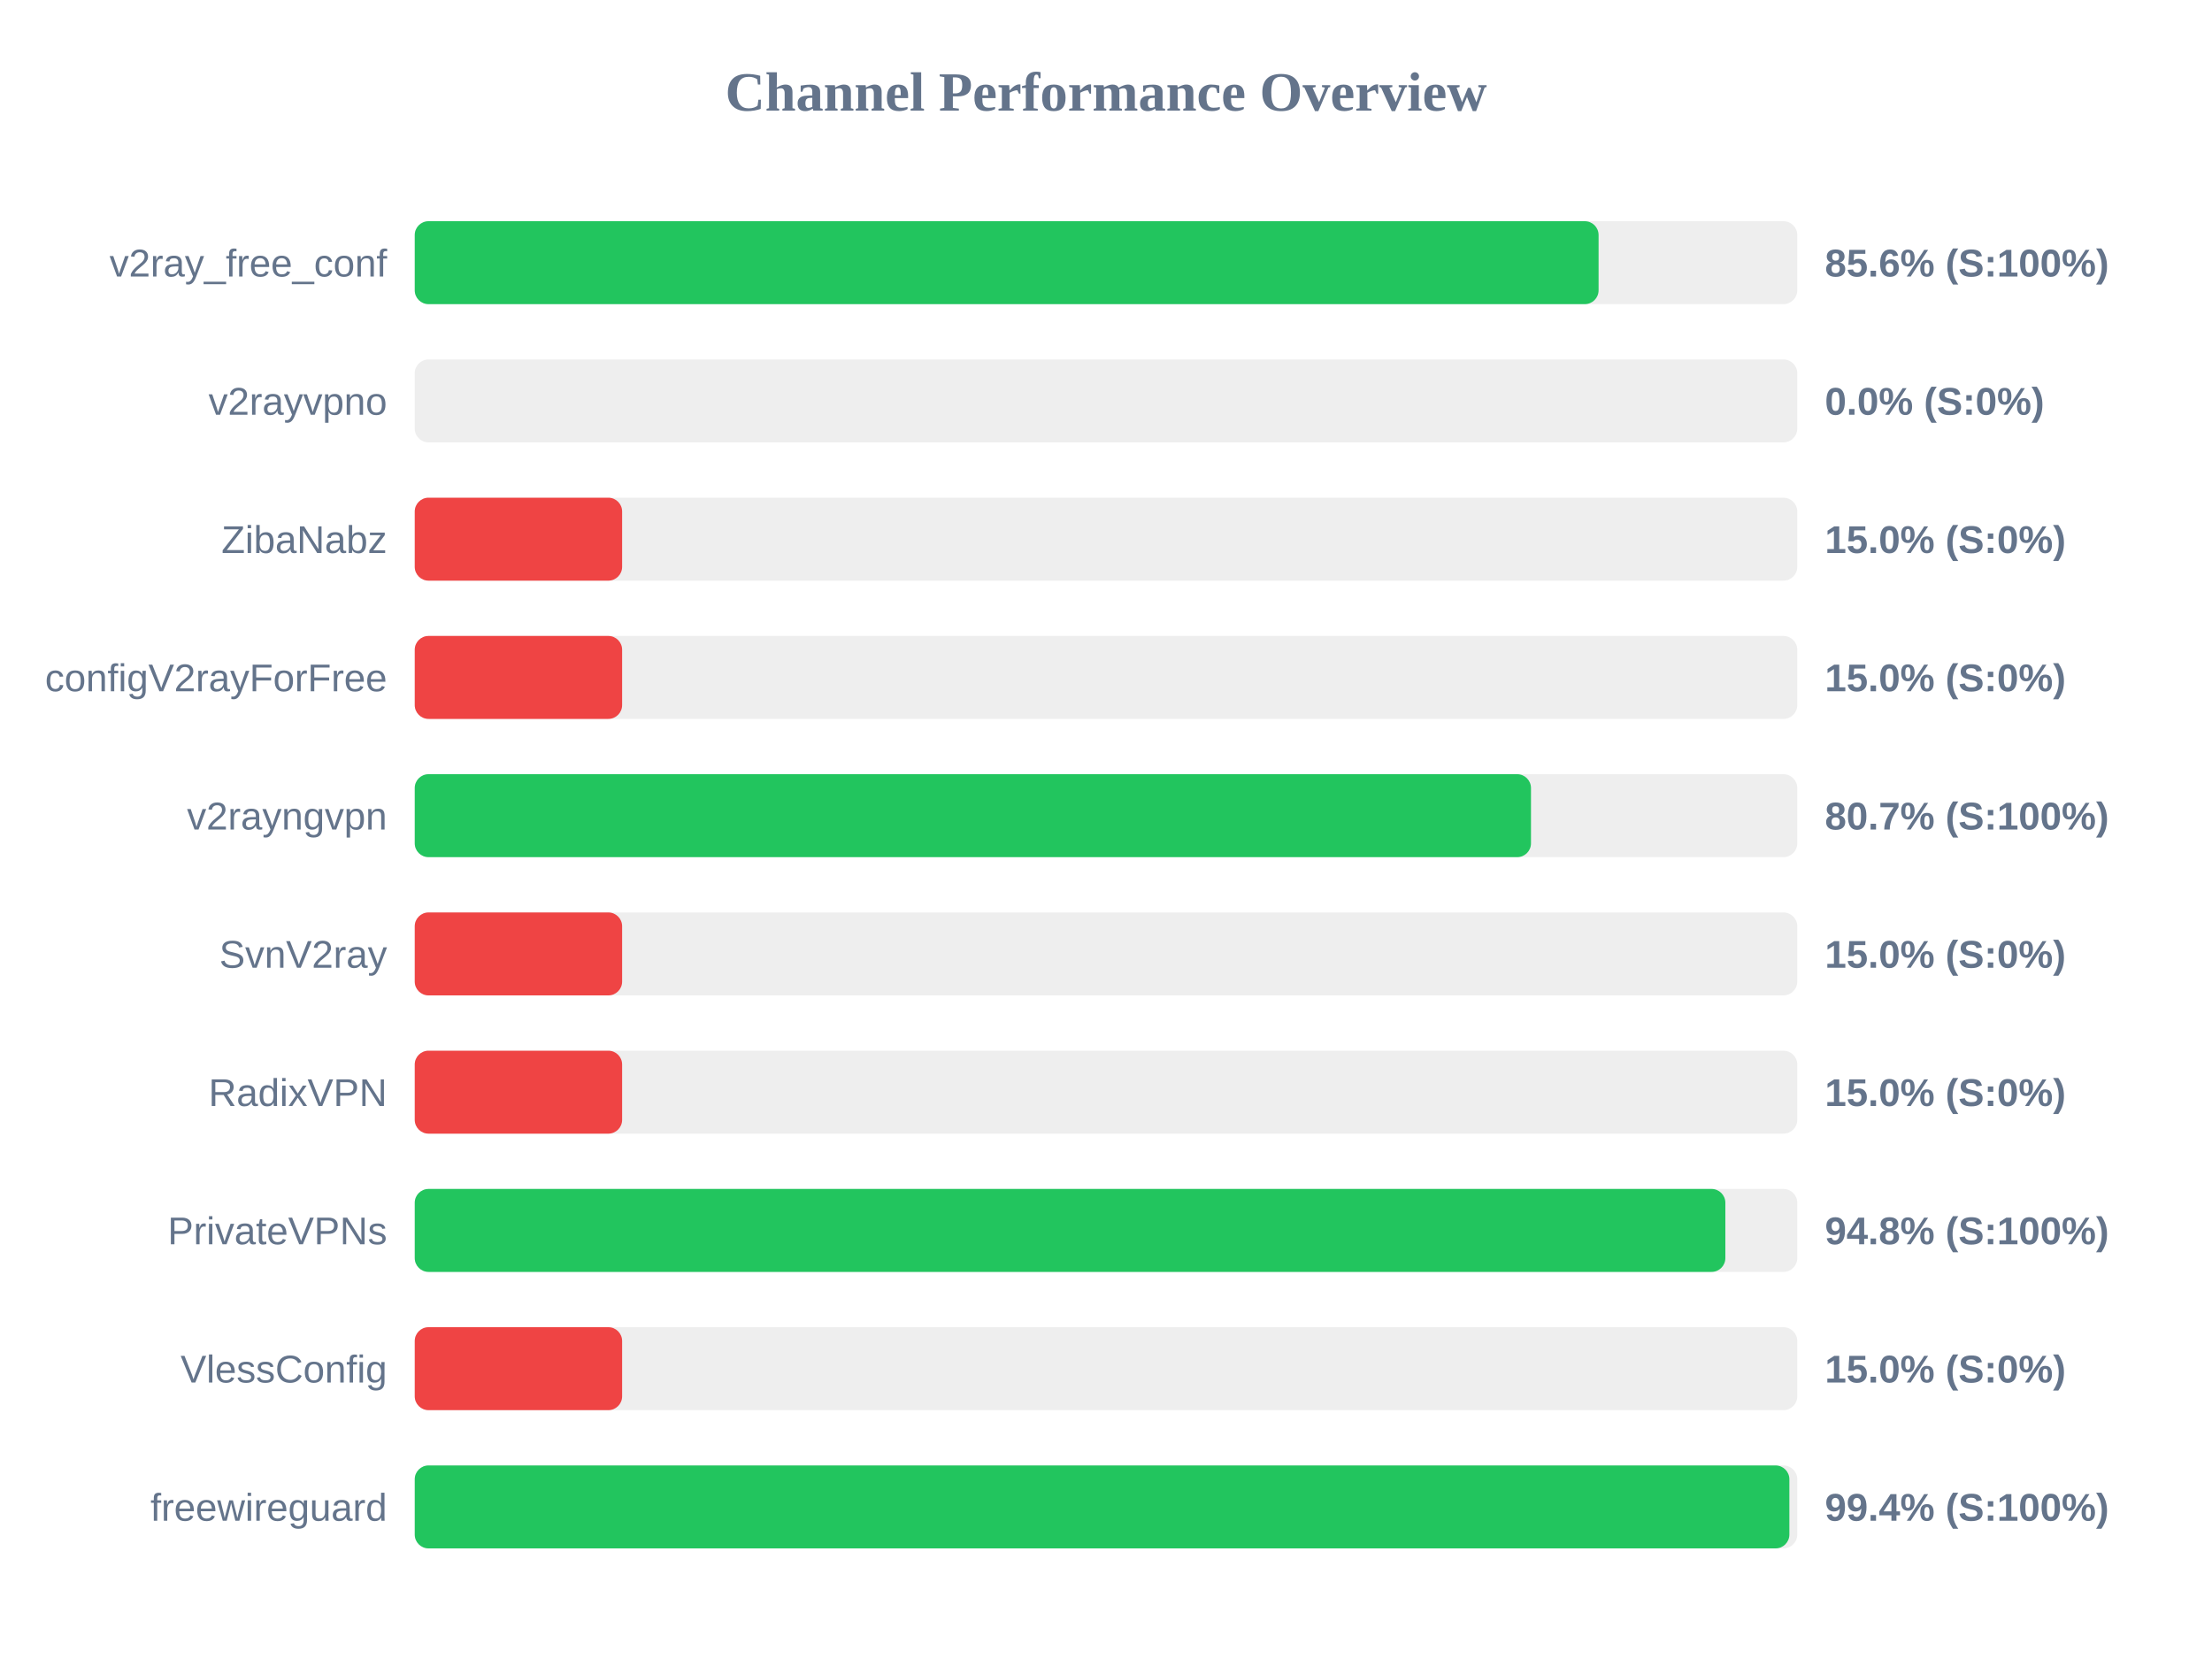
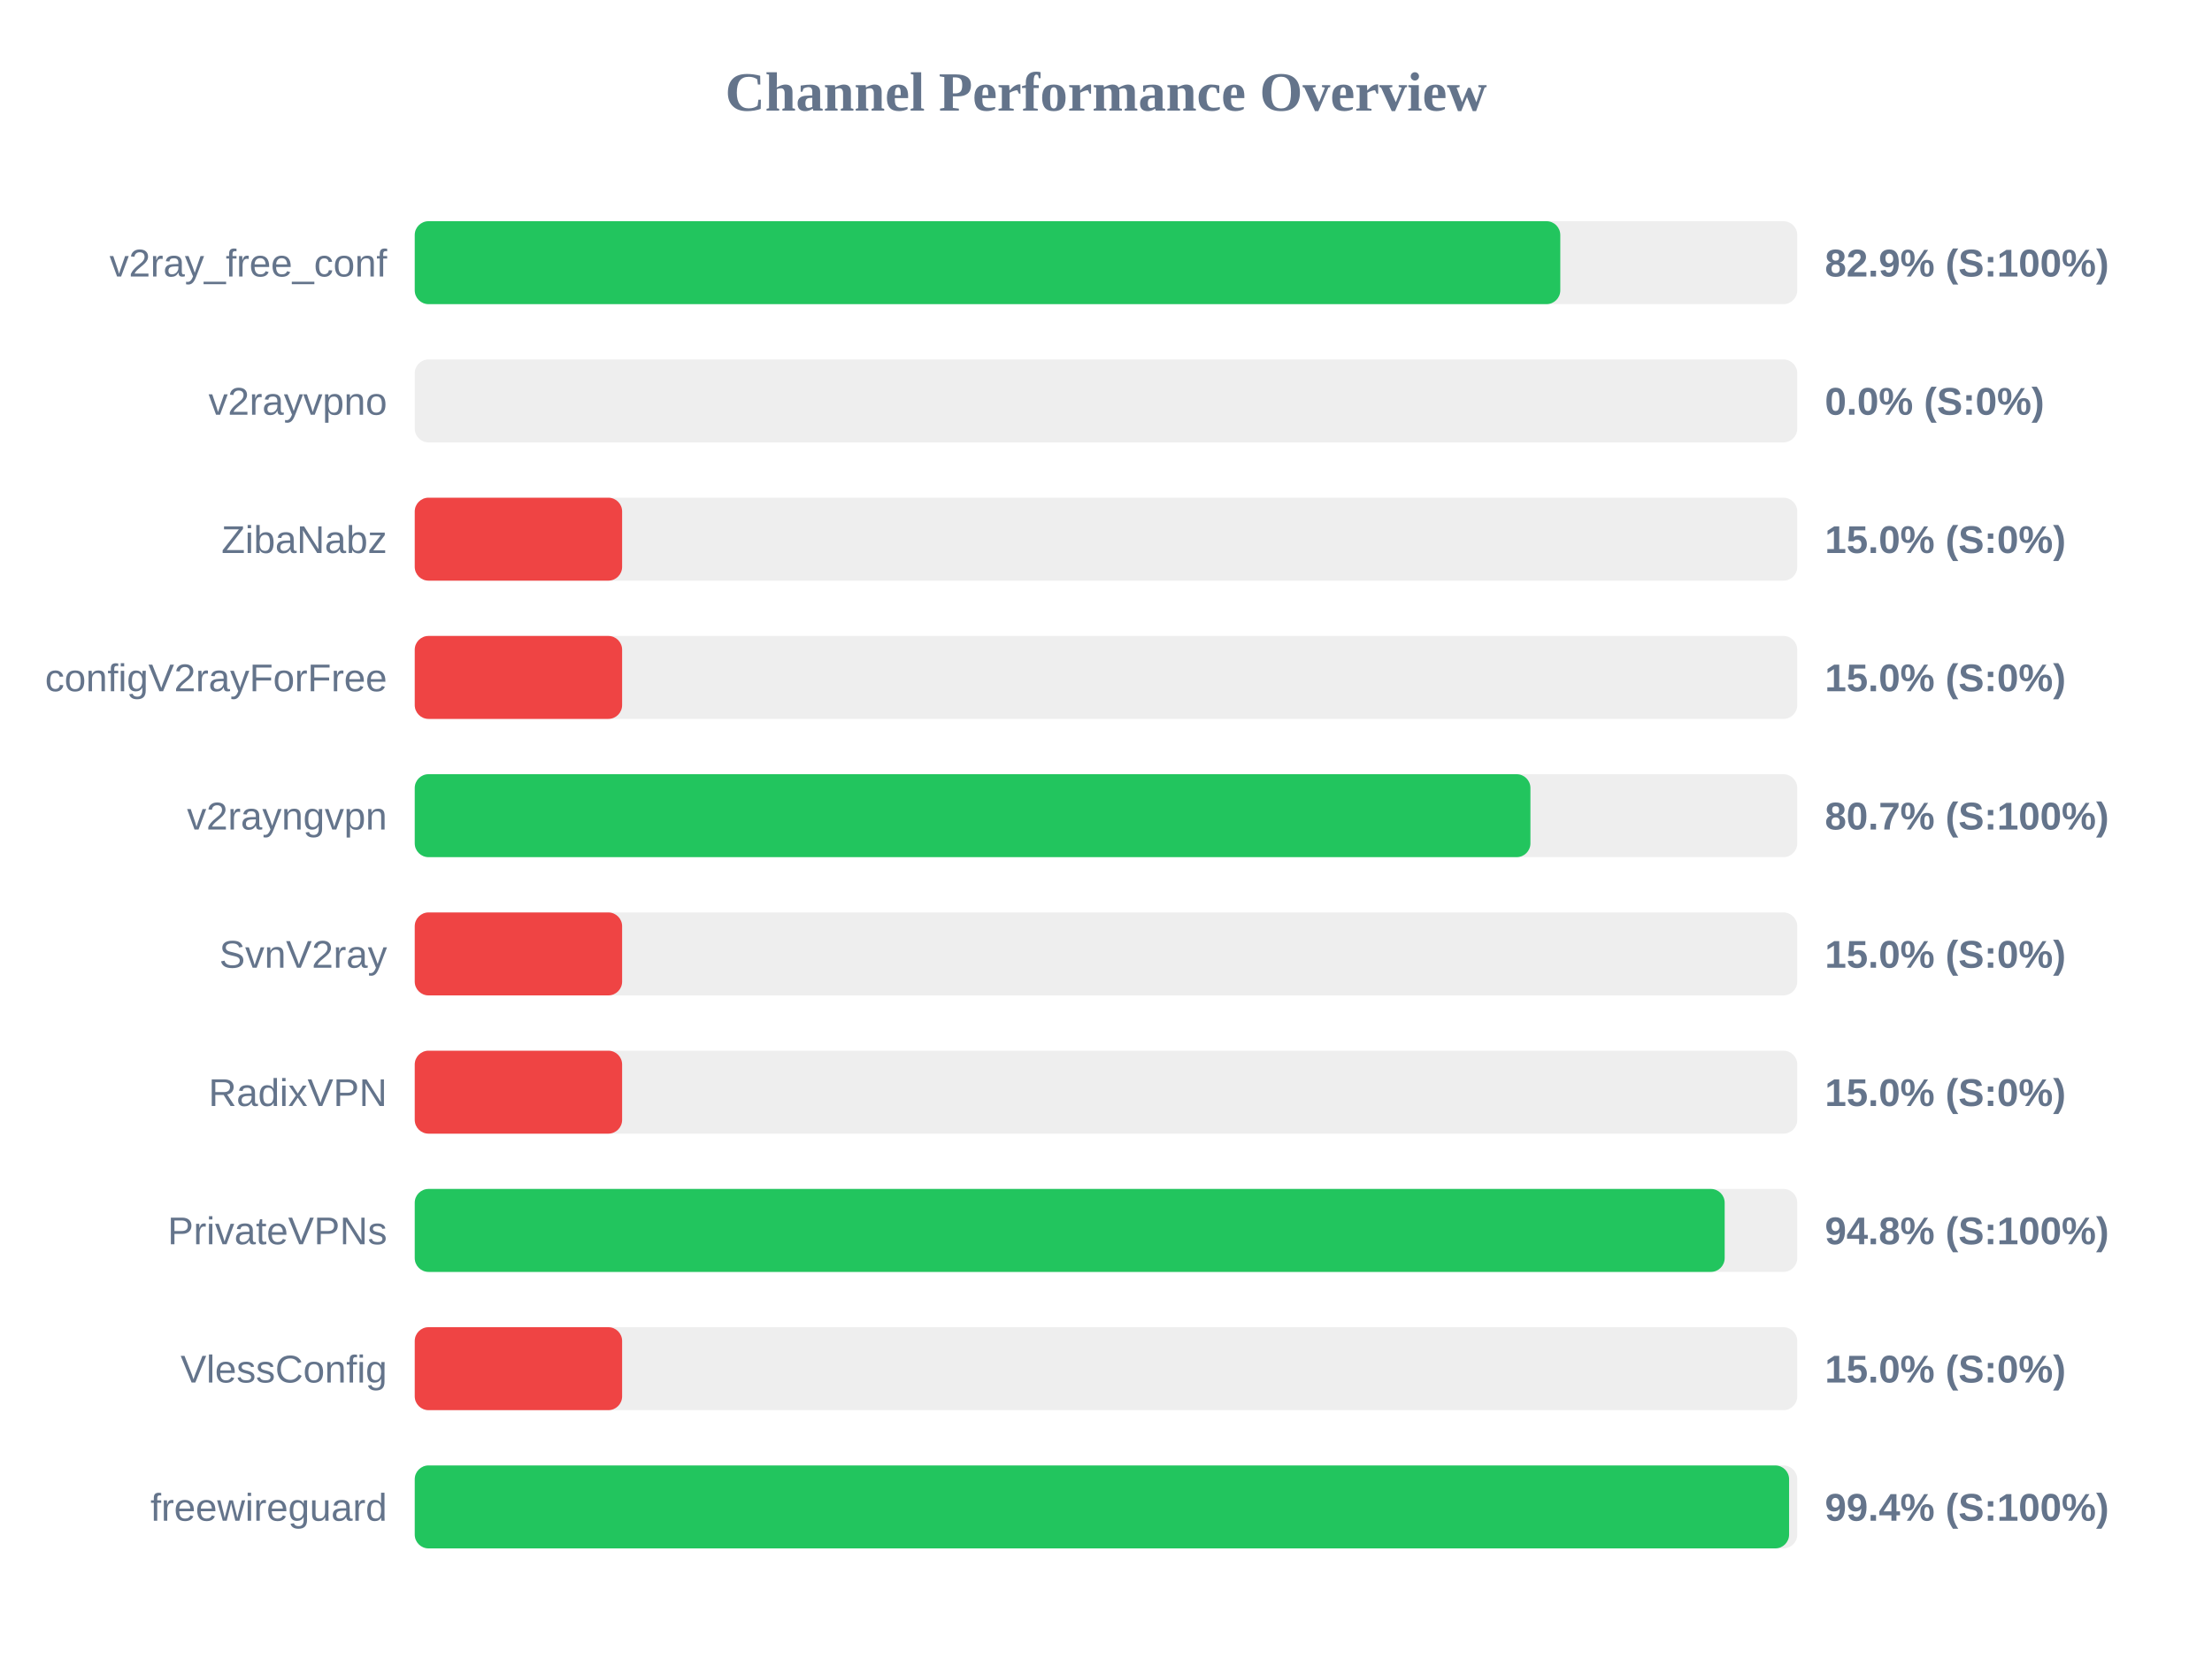
<svg xmlns="http://www.w3.org/2000/svg" width="800" height="600" version="1.1">
  <style>
        .row { font: 14px Arial; fill: #64748b; }
        .score { font: bold 14px Arial; fill: #64748b; }
    </style>
  <text x="400" y="40" text-anchor="middle" font-size="20px" font-weight="bold" fill="#64748b">Channel Performance Overview</text>
  <rect x="150" y="80" width="500" height="30" fill="#eee" rx="5" />
-   <rect x="150" y="80" width="428.15" height="30" fill="#22c55e" rx="5" />
+   <rect x="150" y="80" width="414.3" height="30" fill="#22c55e" rx="5" />
  <text x="140" y="100" text-anchor="end" class="row">v2ray_free_conf</text>
-   <text x="660" y="100" text-anchor="start" class="score">85.6% (S:100%)</text>
+   <text x="660" y="100" text-anchor="start" class="score">82.9% (S:100%)</text>
  <rect x="150" y="130" width="500" height="30" fill="#eee" rx="5" />
  <rect x="150" y="130" width="0.0" height="30" fill="#ef4444" rx="5" />
  <text x="140" y="150" text-anchor="end" class="row">v2rayvpno</text>
  <text x="660" y="150" text-anchor="start" class="score">0.0% (S:0%)</text>
  <rect x="150" y="180" width="500" height="30" fill="#eee" rx="5" />
  <rect x="150" y="180" width="75.0" height="30" fill="#ef4444" rx="5" />
  <text x="140" y="200" text-anchor="end" class="row">ZibaNabz</text>
  <text x="660" y="200" text-anchor="start" class="score">15.0% (S:0%)</text>
  <rect x="150" y="230" width="500" height="30" fill="#eee" rx="5" />
  <rect x="150" y="230" width="75.0" height="30" fill="#ef4444" rx="5" />
  <text x="140" y="250" text-anchor="end" class="row">configV2rayForFree</text>
  <text x="660" y="250" text-anchor="start" class="score">15.0% (S:0%)</text>
  <rect x="150" y="280" width="500" height="30" fill="#eee" rx="5" />
-   <rect x="150" y="280" width="403.7" height="30" fill="#22c55e" rx="5" />
+   <rect x="150" y="280" width="403.5" height="30" fill="#22c55e" rx="5" />
  <text x="140" y="300" text-anchor="end" class="row">v2rayngvpn</text>
  <text x="660" y="300" text-anchor="start" class="score">80.7% (S:100%)</text>
  <rect x="150" y="330" width="500" height="30" fill="#eee" rx="5" />
  <rect x="150" y="330" width="75.0" height="30" fill="#ef4444" rx="5" />
  <text x="140" y="350" text-anchor="end" class="row">SvnV2ray</text>
  <text x="660" y="350" text-anchor="start" class="score">15.0% (S:0%)</text>
  <rect x="150" y="380" width="500" height="30" fill="#eee" rx="5" />
  <rect x="150" y="380" width="75.0" height="30" fill="#ef4444" rx="5" />
  <text x="140" y="400" text-anchor="end" class="row">RadixVPN</text>
  <text x="660" y="400" text-anchor="start" class="score">15.0% (S:0%)</text>
  <rect x="150" y="430" width="500" height="30" fill="#eee" rx="5" />
-   <rect x="150" y="430" width="474.0" height="30" fill="#22c55e" rx="5" />
+   <rect x="150" y="430" width="473.75" height="30" fill="#22c55e" rx="5" />
  <text x="140" y="450" text-anchor="end" class="row">PrivateVPNs</text>
  <text x="660" y="450" text-anchor="start" class="score">94.8% (S:100%)</text>
  <rect x="150" y="480" width="500" height="30" fill="#eee" rx="5" />
  <rect x="150" y="480" width="75.0" height="30" fill="#ef4444" rx="5" />
  <text x="140" y="500" text-anchor="end" class="row">VlessConfig</text>
  <text x="660" y="500" text-anchor="start" class="score">15.0% (S:0%)</text>
  <rect x="150" y="530" width="500" height="30" fill="#eee" rx="5" />
-   <rect x="150" y="530" width="497.15" height="30" fill="#22c55e" rx="5" />
+   <rect x="150" y="530" width="497.05" height="30" fill="#22c55e" rx="5" />
  <text x="140" y="550" text-anchor="end" class="row">freewireguard</text>
  <text x="660" y="550" text-anchor="start" class="score">99.4% (S:100%)</text>
</svg>
